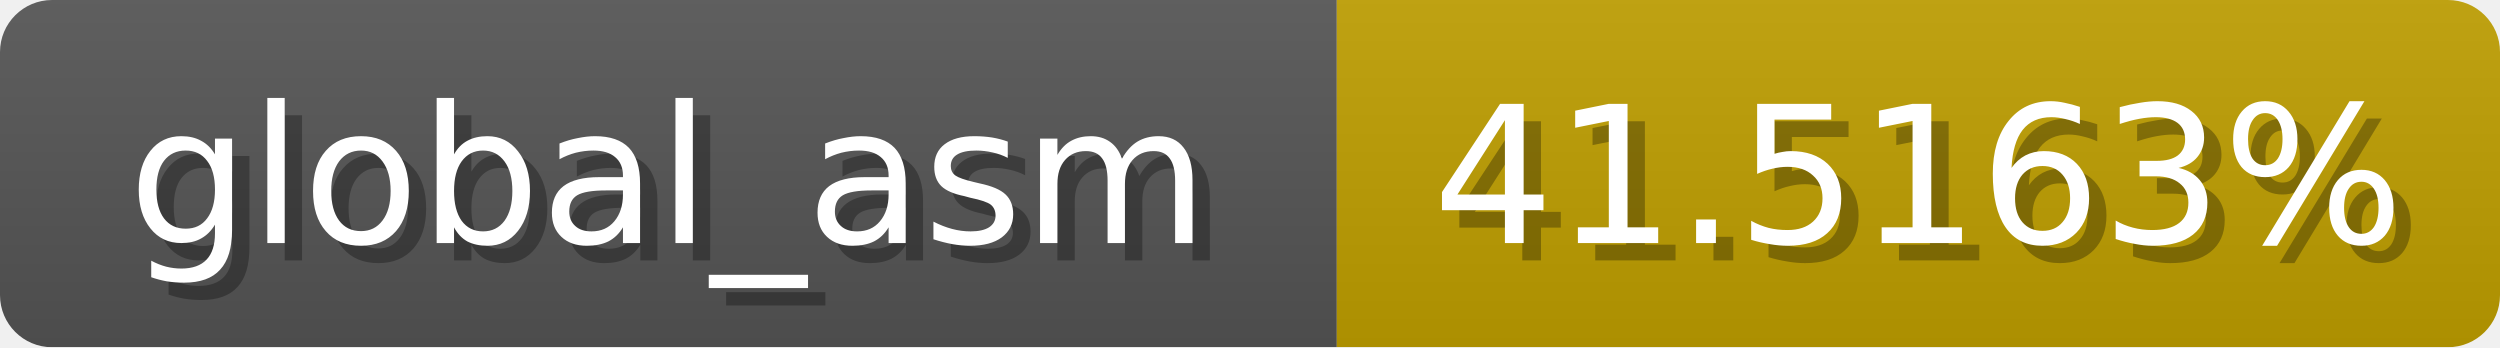
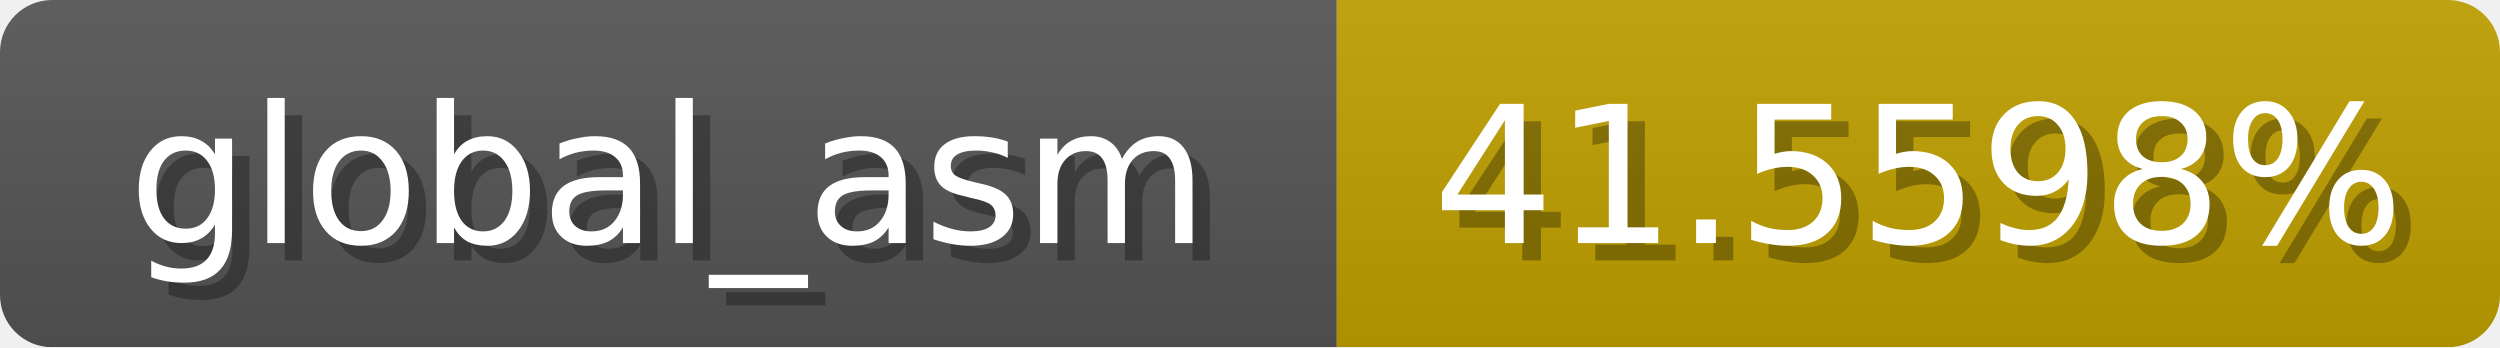
<svg xmlns="http://www.w3.org/2000/svg" width="144" height="20">
  <linearGradient id="b" x2="0" y2="100%">
    <stop offset="0" stop-color="#bbb" stop-opacity=".1" />
    <stop offset="1" stop-opacity=".1" />
  </linearGradient>
  <mask id="anybadge_1">
    <rect width="144" height="20" rx="3" fill="#fff" />
  </mask>
  <g mask="url(#anybadge_1)">
    <path fill="#555" d="M0 0h77v20H0z" />
-     <path fill="#c09f00" d="M77 0h67v20H77z" />
+     <path fill="#c0a000" d="M77 0h67v20H77z" />
    <path fill="url(#b)" d="M0 0h144v20H0z" />
  </g>
  <g fill="#fff" text-anchor="middle" font-family="DejaVu Sans,Verdana,Geneva,sans-serif" font-size="11">
    <text x="39.5" y="15" fill="#010101" fill-opacity=".3">global_asm</text>
    <text x="38.5" y="14">global_asm</text>
  </g>
  <g fill="#fff" text-anchor="middle" font-family="DejaVu Sans,Verdana,Geneva,sans-serif" font-size="11">
-     <text x="111.5" y="15" fill="#010101" fill-opacity=".3">41.5163%</text>
-     <text x="110.5" y="14">41.5163%</text>
+     <text x="111.5" y="15" fill="#010101" fill-opacity=".3">41.5598%</text>
+     <text x="110.5" y="14">41.5598%</text>
  </g>
</svg>
